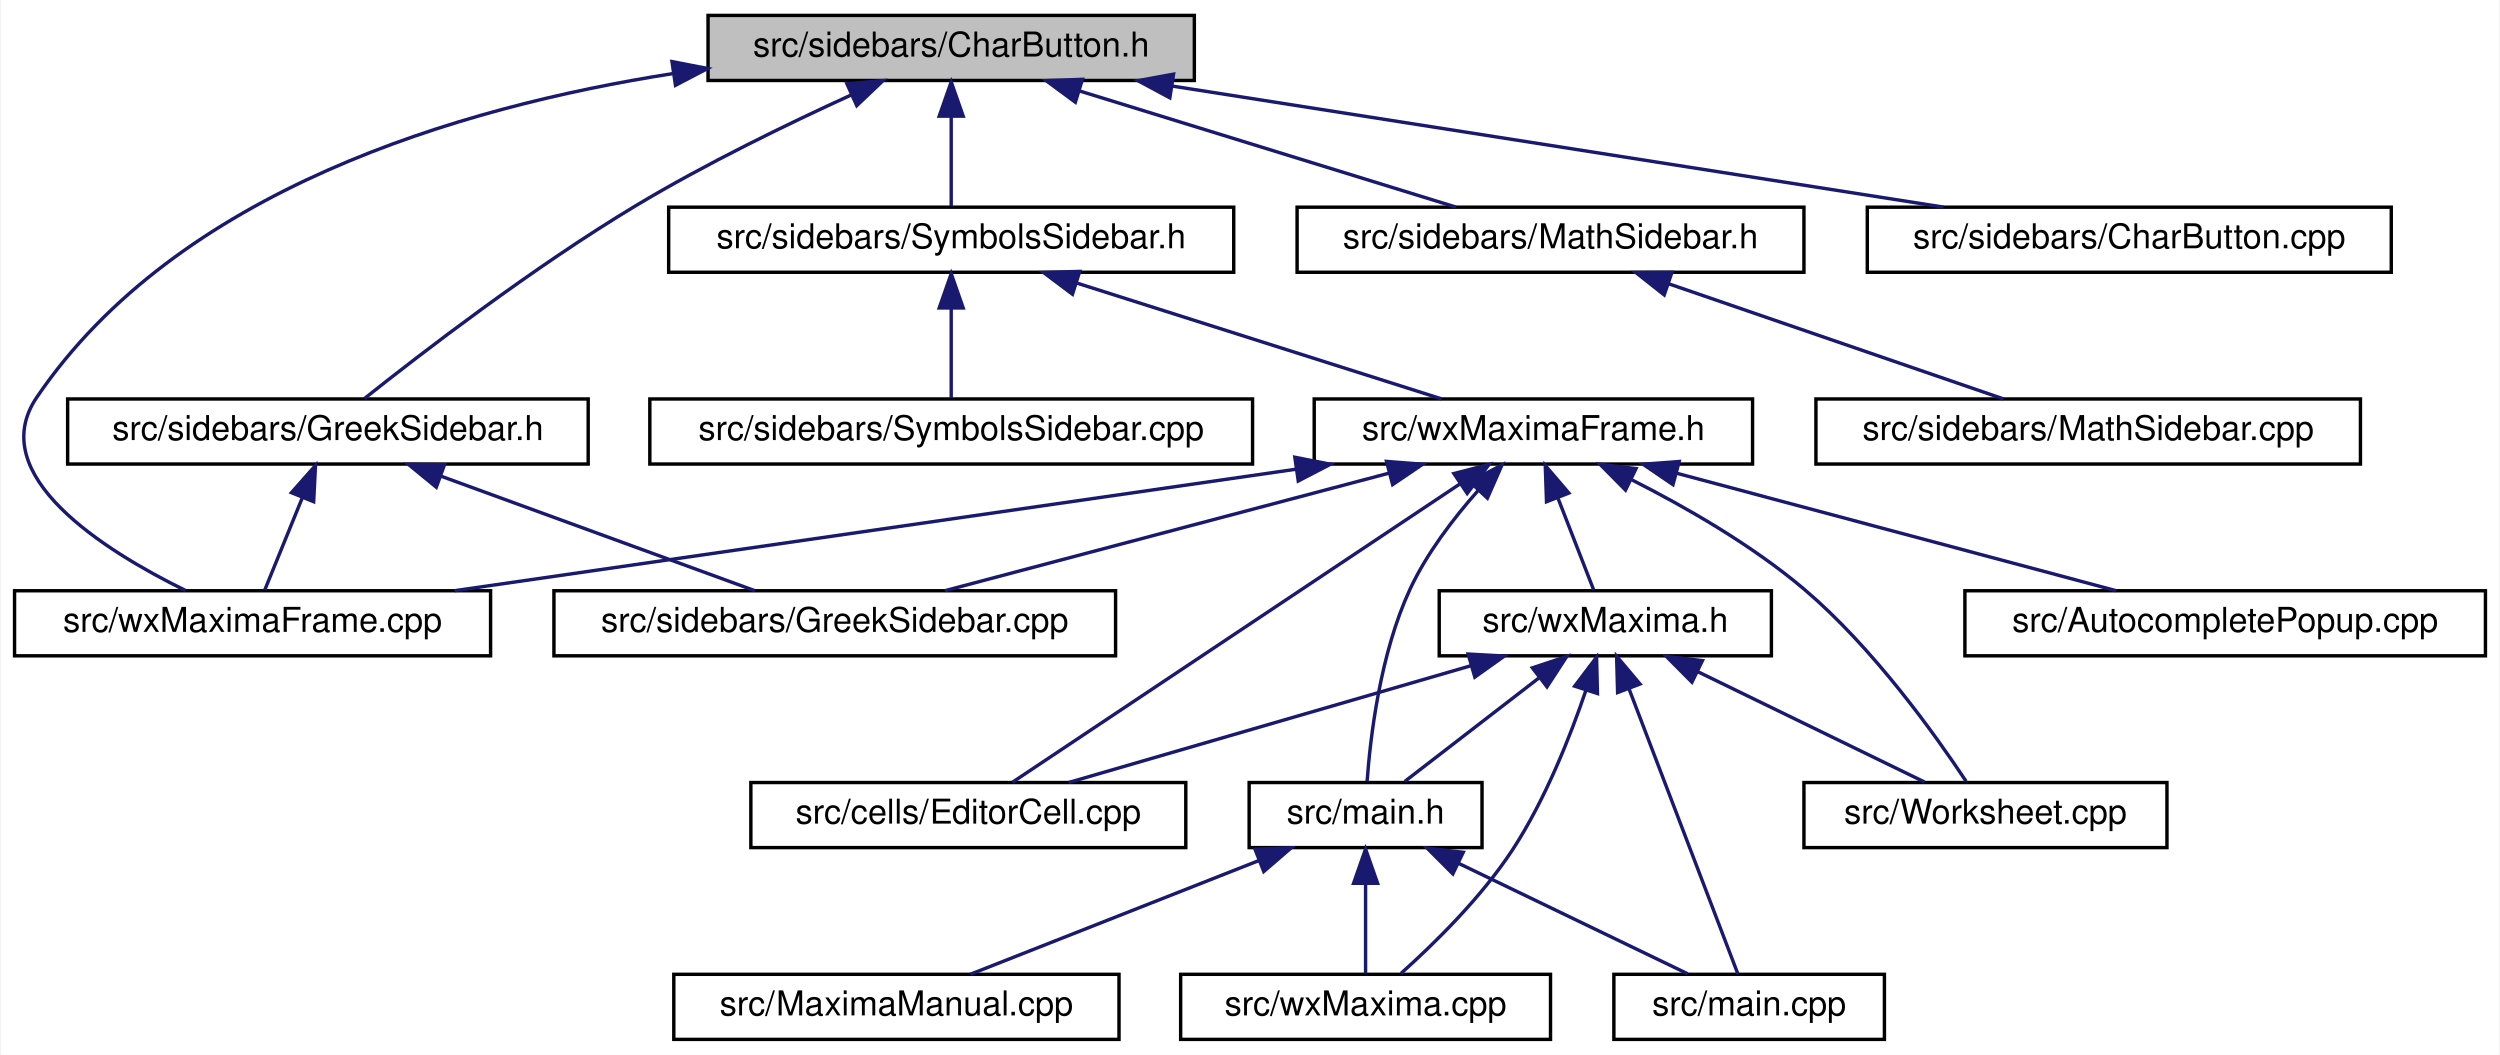
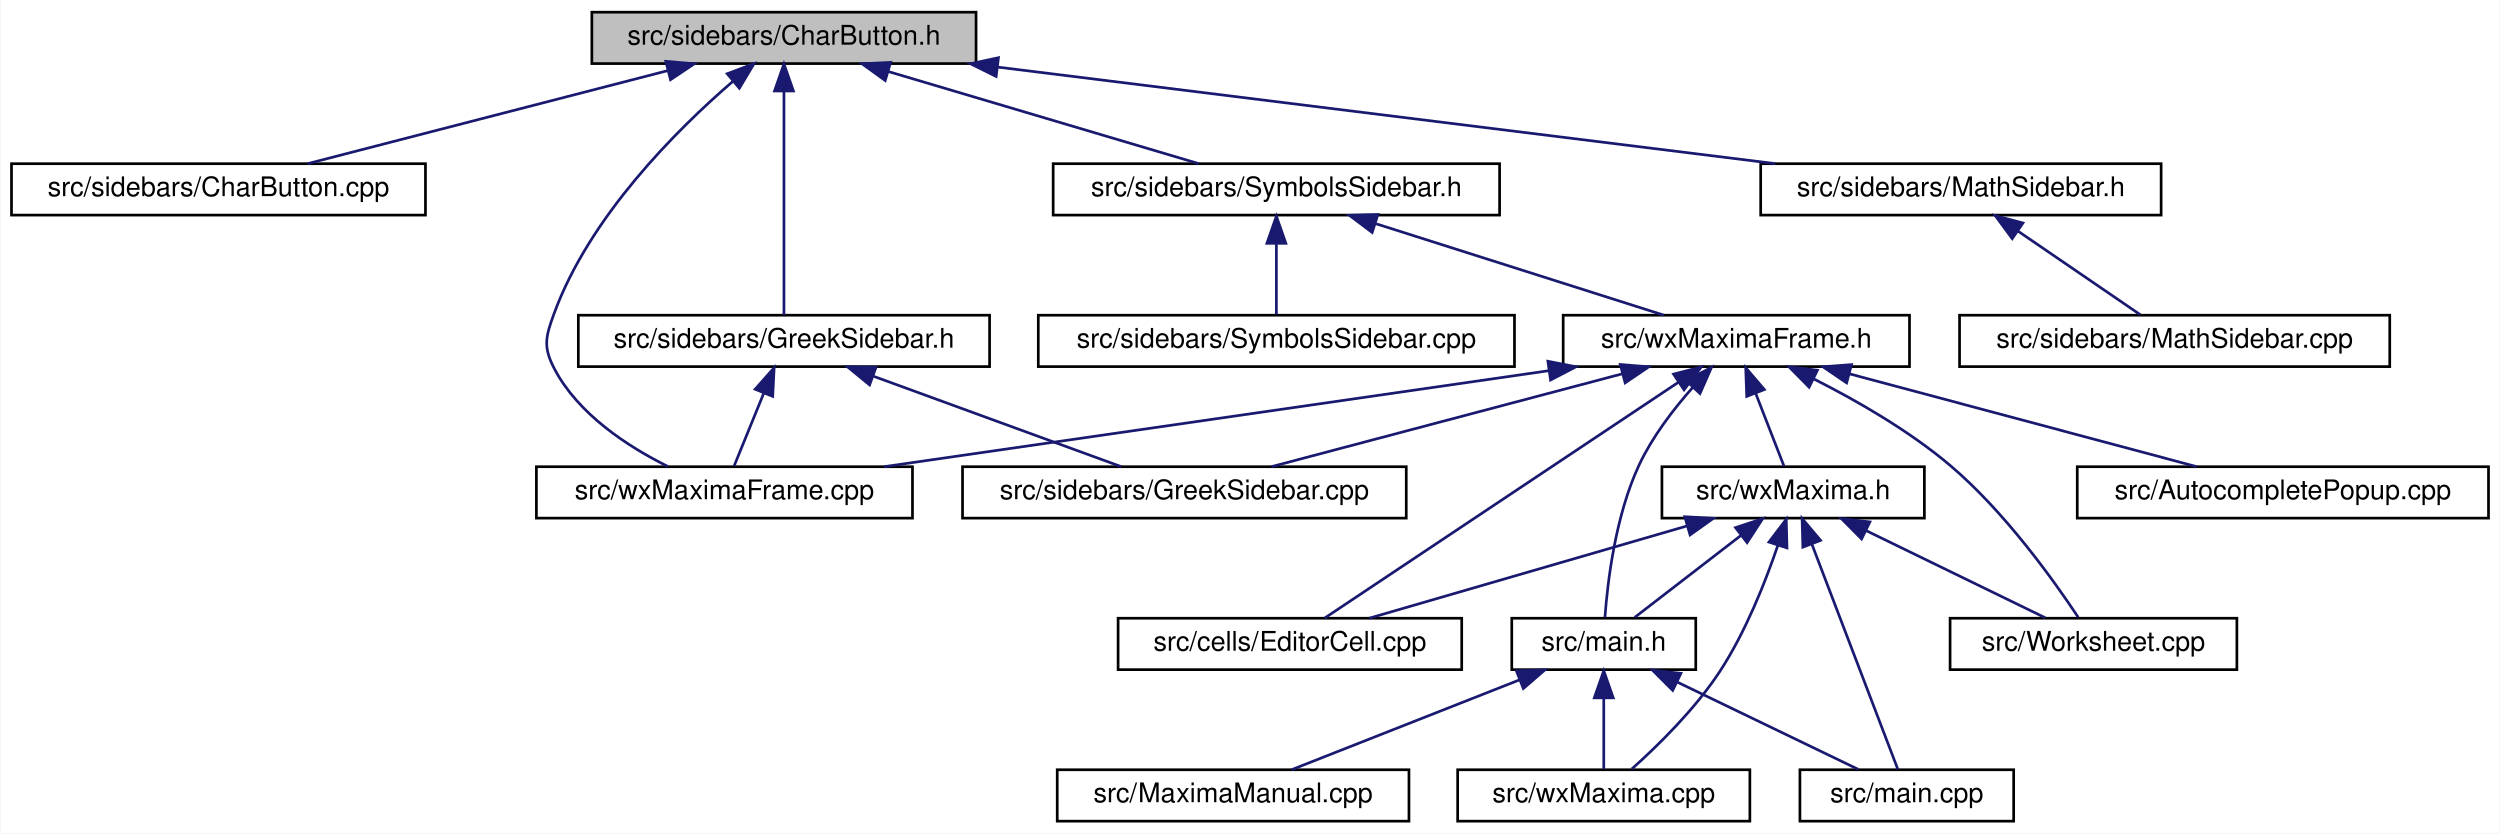
- <svg xmlns="http://www.w3.org/2000/svg" xmlns:xlink="http://www.w3.org/1999/xlink" width="730pt" height="308pt" viewBox="0.00 0.00 729.50 308.00">
+ <svg xmlns="http://www.w3.org/2000/svg" xmlns:xlink="http://www.w3.org/1999/xlink" width="924pt" height="308pt" viewBox="0.00 0.00 923.50 308.00">
  <g id="graph0" class="graph" transform="scale(1 1) rotate(0) translate(4 304)">
-     <polygon fill="white" stroke="transparent" points="-4,4 -4,-304 725.5,-304 725.5,4 -4,4" />
+     <polygon fill="white" stroke="transparent" points="-4,4 -4,-304 919.5,-304 919.5,4 -4,4" />
    <g id="node1" class="node">
      <g id="a_node1">
        <a xlink:title="This file contains the definition of the class Charbutton that allows to select arbitrary unicode sym...">
-           <polygon fill="#bfbfbf" stroke="black" points="202.5,-280.5 202.5,-299.5 344.5,-299.5 344.5,-280.5 202.5,-280.5" />
-           <text text-anchor="middle" x="273.5" y="-287.5" font-family="Helvetica,sans-Serif" font-size="10.00">src/sidebars/CharButton.h</text>
+           <polygon fill="#bfbfbf" stroke="black" points="214.5,-280.5 214.5,-299.5 356.5,-299.5 356.5,-280.5 214.5,-280.5" />
+           <text text-anchor="middle" x="285.5" y="-287.5" font-family="Helvetica,sans-Serif" font-size="10.00">src/sidebars/CharButton.h</text>
        </a>
      </g>
    </g>
    <g id="node2" class="node">
      <g id="a_node2">
+         <a xlink:href="CharButton_8cpp.html" target="_top" xlink:title="This file defines the class CharacterButton.">
+           <polygon fill="white" stroke="black" points="0,-224.5 0,-243.5 153,-243.5 153,-224.5 0,-224.5" />
+           <text text-anchor="middle" x="76.5" y="-231.5" font-family="Helvetica,sans-Serif" font-size="10.00">src/sidebars/CharButton.cpp</text>
+         </a>
+       </g>
+     </g>
+     <g id="edge1" class="edge">
+       <path fill="none" stroke="midnightblue" d="M242.52,-277.89C203.05,-267.7 145.4,-252.8 109.46,-243.52" />
+       <polygon fill="midnightblue" stroke="midnightblue" points="241.83,-281.33 252.38,-280.44 243.58,-274.55 241.83,-281.33" />
+     </g>
+     <g id="node3" class="node">
+       <g id="a_node3">
        <a xlink:href="GreekSidebar_8h.html" target="_top" xlink:title="This file declares the class wxMaximaFrame.">
-           <polygon fill="white" stroke="black" points="15.5,-168.5 15.5,-187.5 167.5,-187.5 167.5,-168.5 15.5,-168.5" />
-           <text text-anchor="middle" x="91.5" y="-175.5" font-family="Helvetica,sans-Serif" font-size="10.00">src/sidebars/GreekSidebar.h</text>
-         </a>
-       </g>
-     </g>
-     <g id="edge1" class="edge">
-       <path fill="none" stroke="midnightblue" d="M244.27,-276.26C225.85,-267.85 201.79,-256.17 181.5,-244 151.42,-225.96 118.62,-200.72 102.17,-187.63" />
-       <polygon fill="midnightblue" stroke="midnightblue" points="243.05,-279.54 253.61,-280.46 245.92,-273.16 243.05,-279.54" />
-     </g>
-     <g id="node4" class="node">
-       <g id="a_node4">
-         <a xlink:href="wxMaximaFrame_8cpp.html" target="_top" xlink:title="This file defines the class wxMaximaFrame.">
-           <polygon fill="white" stroke="black" points="0,-112.5 0,-131.5 139,-131.5 139,-112.5 0,-112.5" />
-           <text text-anchor="middle" x="69.5" y="-119.5" font-family="Helvetica,sans-Serif" font-size="10.00">src/wxMaximaFrame.cpp</text>
-         </a>
-       </g>
-     </g>
-     <g id="edge25" class="edge">
-       <path fill="none" stroke="midnightblue" d="M192.14,-282.5C129.72,-272.73 47.5,-248.4 6.5,-188 -8.95,-165.25 26.17,-143.23 49.93,-131.57" />
-       <polygon fill="midnightblue" stroke="midnightblue" points="191.97,-286.02 202.37,-284 192.99,-279.09 191.97,-286.02" />
+           <polygon fill="white" stroke="black" points="209.5,-168.5 209.5,-187.5 361.5,-187.5 361.5,-168.5 209.5,-168.5" />
+           <text text-anchor="middle" x="285.5" y="-175.5" font-family="Helvetica,sans-Serif" font-size="10.00">src/sidebars/GreekSidebar.h</text>
+         </a>
+       </g>
+     </g>
+     <g id="edge2" class="edge">
+       <path fill="none" stroke="midnightblue" d="M285.5,-270.35C285.5,-246.25 285.5,-205.31 285.5,-187.59" />
+       <polygon fill="midnightblue" stroke="midnightblue" points="282,-270.37 285.5,-280.37 289,-270.37 282,-270.37" />
    </g>
    <g id="node5" class="node">
      <g id="a_node5">
+         <a xlink:href="wxMaximaFrame_8cpp.html" target="_top" xlink:title="This file defines the class wxMaximaFrame.">
+           <polygon fill="white" stroke="black" points="194,-112.5 194,-131.5 333,-131.5 333,-112.5 194,-112.5" />
+           <text text-anchor="middle" x="263.5" y="-119.5" font-family="Helvetica,sans-Serif" font-size="10.00">src/wxMaximaFrame.cpp</text>
+         </a>
+       </g>
+     </g>
+     <g id="edge25" class="edge">
+       <path fill="none" stroke="midnightblue" d="M266.58,-273.9C245.79,-255.98 213.62,-223.95 200.5,-188 197.45,-179.65 196.43,-175.9 200.5,-168 209.3,-150.91 227.92,-138.87 242.65,-131.57" />
+       <polygon fill="midnightblue" stroke="midnightblue" points="264.52,-276.75 274.44,-280.48 269.02,-271.38 264.52,-276.75" />
+     </g>
+     <g id="node6" class="node">
+       <g id="a_node6">
        <a xlink:href="MathSidebar_8h.html" target="_top" xlink:title="This file declares the class wxMaximaFrame.">
-           <polygon fill="white" stroke="black" points="374.5,-224.5 374.5,-243.5 522.5,-243.5 522.5,-224.5 374.5,-224.5" />
-           <text text-anchor="middle" x="448.5" y="-231.5" font-family="Helvetica,sans-Serif" font-size="10.00">src/sidebars/MathSidebar.h</text>
-         </a>
-       </g>
-     </g>
-     <g id="edge4" class="edge">
-       <path fill="none" stroke="midnightblue" d="M310.97,-277.44C343.97,-267.26 391.26,-252.66 420.9,-243.52" />
-       <polygon fill="midnightblue" stroke="midnightblue" points="309.75,-274.15 301.23,-280.44 311.82,-280.84 309.75,-274.15" />
-     </g>
-     <g id="node7" class="node">
-       <g id="a_node7">
-         <a xlink:href="CharButton_8cpp.html" target="_top" xlink:title="This file defines the class CharacterButton.">
-           <polygon fill="white" stroke="black" points="541,-224.5 541,-243.5 694,-243.5 694,-224.5 541,-224.5" />
-           <text text-anchor="middle" x="617.5" y="-231.5" font-family="Helvetica,sans-Serif" font-size="10.00">src/sidebars/CharButton.cpp</text>
-         </a>
-       </g>
-     </g>
-     <g id="edge6" class="edge">
-       <path fill="none" stroke="midnightblue" d="M338.14,-278.85C403.13,-268.65 502.21,-253.1 563.25,-243.52" />
-       <polygon fill="midnightblue" stroke="midnightblue" points="337.34,-275.44 328.01,-280.44 338.43,-282.35 337.34,-275.44" />
+           <polygon fill="white" stroke="black" points="646.5,-224.5 646.5,-243.5 794.5,-243.5 794.5,-224.5 646.5,-224.5" />
+           <text text-anchor="middle" x="720.5" y="-231.5" font-family="Helvetica,sans-Serif" font-size="10.00">src/sidebars/MathSidebar.h</text>
+         </a>
+       </g>
+     </g>
+     <g id="edge5" class="edge">
+       <path fill="none" stroke="midnightblue" d="M364.46,-279.2C446.58,-269 573.84,-253.21 651.9,-243.52" />
+       <polygon fill="midnightblue" stroke="midnightblue" points="363.92,-275.74 354.43,-280.44 364.78,-282.68 363.92,-275.74" />
    </g>
    <g id="node8" class="node">
      <g id="a_node8">
        <a xlink:href="SymbolsSidebar_8h.html" target="_top" xlink:title="This file declares the class wxMaximaFrame.">
-           <polygon fill="white" stroke="black" points="191,-224.5 191,-243.5 356,-243.5 356,-224.5 191,-224.5" />
-           <text text-anchor="middle" x="273.5" y="-231.5" font-family="Helvetica,sans-Serif" font-size="10.00">src/sidebars/SymbolsSidebar.h</text>
+           <polygon fill="white" stroke="black" points="385,-224.5 385,-243.5 550,-243.5 550,-224.5 385,-224.5" />
+           <text text-anchor="middle" x="467.5" y="-231.5" font-family="Helvetica,sans-Serif" font-size="10.00">src/sidebars/SymbolsSidebar.h</text>
        </a>
      </g>
    </g>
    <g id="edge7" class="edge">
-       <path fill="none" stroke="midnightblue" d="M273.5,-269.8C273.5,-260.91 273.5,-250.78 273.5,-243.75" />
-       <polygon fill="midnightblue" stroke="midnightblue" points="270,-270.08 273.5,-280.08 277,-270.08 270,-270.08" />
-     </g>
-     <g id="node3" class="node">
-       <g id="a_node3">
+       <path fill="none" stroke="midnightblue" d="M324.03,-277.57C358.36,-267.38 407.83,-252.7 438.8,-243.52" />
+       <polygon fill="midnightblue" stroke="midnightblue" points="322.93,-274.24 314.34,-280.44 324.92,-280.95 322.93,-274.24" />
+     </g>
+     <g id="node4" class="node">
+       <g id="a_node4">
        <a xlink:href="GreekSidebar_8cpp.html" target="_top" xlink:title="This file defines the class GreekSidebar.">
-           <polygon fill="white" stroke="black" points="157.5,-112.5 157.5,-131.5 321.5,-131.5 321.5,-112.5 157.5,-112.5" />
-           <text text-anchor="middle" x="239.5" y="-119.5" font-family="Helvetica,sans-Serif" font-size="10.00">src/sidebars/GreekSidebar.cpp</text>
-         </a>
-       </g>
-     </g>
-     <g id="edge2" class="edge">
-       <path fill="none" stroke="midnightblue" d="M124.65,-164.91C152.47,-154.75 191.52,-140.51 216.16,-131.52" />
-       <polygon fill="midnightblue" stroke="midnightblue" points="123.15,-161.73 114.95,-168.44 125.54,-168.3 123.15,-161.73" />
+           <polygon fill="white" stroke="black" points="351.5,-112.5 351.5,-131.5 515.5,-131.5 515.5,-112.5 351.5,-112.5" />
+           <text text-anchor="middle" x="433.5" y="-119.5" font-family="Helvetica,sans-Serif" font-size="10.00">src/sidebars/GreekSidebar.cpp</text>
+         </a>
+       </g>
    </g>
    <g id="edge3" class="edge">
-       <path fill="none" stroke="midnightblue" d="M84.04,-158.69C80.33,-149.59 76.02,-139.01 73.07,-131.75" />
-       <polygon fill="midnightblue" stroke="midnightblue" points="80.85,-160.14 87.87,-168.08 87.34,-157.5 80.85,-160.14" />
-     </g>
-     <g id="node6" class="node">
-       <g id="a_node6">
+       <path fill="none" stroke="midnightblue" d="M318.65,-164.91C346.47,-154.75 385.52,-140.51 410.16,-131.52" />
+       <polygon fill="midnightblue" stroke="midnightblue" points="317.15,-161.73 308.95,-168.44 319.54,-168.3 317.15,-161.73" />
+     </g>
+     <g id="edge4" class="edge">
+       <path fill="none" stroke="midnightblue" d="M278.04,-158.69C274.33,-149.59 270.02,-139.01 267.07,-131.75" />
+       <polygon fill="midnightblue" stroke="midnightblue" points="274.85,-160.14 281.87,-168.08 281.34,-157.5 274.85,-160.14" />
+     </g>
+     <g id="node7" class="node">
+       <g id="a_node7">
        <a xlink:href="MathSidebar_8cpp.html" target="_top" xlink:title="This file defines the class SymbolsSidebar.">
-           <polygon fill="white" stroke="black" points="526,-168.5 526,-187.5 685,-187.5 685,-168.5 526,-168.5" />
-           <text text-anchor="middle" x="605.5" y="-175.5" font-family="Helvetica,sans-Serif" font-size="10.00">src/sidebars/MathSidebar.cpp</text>
-         </a>
-       </g>
-     </g>
-     <g id="edge5" class="edge">
-       <path fill="none" stroke="midnightblue" d="M482.89,-221.17C512.45,-211 554.37,-196.59 580.74,-187.52" />
-       <polygon fill="midnightblue" stroke="midnightblue" points="481.7,-217.88 473.38,-224.44 483.97,-224.5 481.7,-217.88" />
+           <polygon fill="white" stroke="black" points="720,-168.5 720,-187.5 879,-187.5 879,-168.5 720,-168.5" />
+           <text text-anchor="middle" x="799.5" y="-175.5" font-family="Helvetica,sans-Serif" font-size="10.00">src/sidebars/MathSidebar.cpp</text>
+         </a>
+       </g>
+     </g>
+     <g id="edge6" class="edge">
+       <path fill="none" stroke="midnightblue" d="M741.53,-218.62C755.97,-208.76 774.64,-195.99 786.84,-187.65" />
+       <polygon fill="midnightblue" stroke="midnightblue" points="739.47,-215.79 733.19,-224.32 743.42,-221.57 739.47,-215.79" />
    </g>
    <g id="node9" class="node">
      <g id="a_node9">
        <a xlink:href="SymbolsSidebar_8cpp.html" target="_top" xlink:title="This file defines the class SymbolsSidebar.">
-           <polygon fill="white" stroke="black" points="185.5,-168.5 185.5,-187.5 361.5,-187.5 361.5,-168.5 185.5,-168.5" />
-           <text text-anchor="middle" x="273.5" y="-175.5" font-family="Helvetica,sans-Serif" font-size="10.00">src/sidebars/SymbolsSidebar.cpp</text>
+           <polygon fill="white" stroke="black" points="379.5,-168.5 379.5,-187.5 555.5,-187.5 555.5,-168.5 379.5,-168.5" />
+           <text text-anchor="middle" x="467.5" y="-175.5" font-family="Helvetica,sans-Serif" font-size="10.00">src/sidebars/SymbolsSidebar.cpp</text>
        </a>
      </g>
    </g>
    <g id="edge8" class="edge">
-       <path fill="none" stroke="midnightblue" d="M273.5,-213.8C273.5,-204.91 273.5,-194.78 273.5,-187.75" />
-       <polygon fill="midnightblue" stroke="midnightblue" points="270,-214.08 273.5,-224.08 277,-214.08 270,-214.08" />
+       <path fill="none" stroke="midnightblue" d="M467.5,-213.8C467.5,-204.91 467.5,-194.78 467.5,-187.75" />
+       <polygon fill="midnightblue" stroke="midnightblue" points="464,-214.08 467.5,-224.08 471,-214.08 464,-214.08" />
    </g>
    <g id="node10" class="node">
      <g id="a_node10">
        <a xlink:href="wxMaximaFrame_8h.html" target="_top" xlink:title="This file declares the class wxMaximaFrame.">
-           <polygon fill="white" stroke="black" points="379.5,-168.5 379.5,-187.5 507.5,-187.5 507.5,-168.5 379.5,-168.5" />
-           <text text-anchor="middle" x="443.5" y="-175.5" font-family="Helvetica,sans-Serif" font-size="10.00">src/wxMaximaFrame.h</text>
+           <polygon fill="white" stroke="black" points="573.5,-168.5 573.5,-187.5 701.5,-187.5 701.5,-168.5 573.5,-168.5" />
+           <text text-anchor="middle" x="637.5" y="-175.5" font-family="Helvetica,sans-Serif" font-size="10.00">src/wxMaximaFrame.h</text>
        </a>
      </g>
    </g>
    <g id="edge9" class="edge">
-       <path fill="none" stroke="midnightblue" d="M310.32,-221.3C342.35,-211.13 388.02,-196.62 416.69,-187.52" />
-       <polygon fill="midnightblue" stroke="midnightblue" points="308.91,-218.08 300.44,-224.44 311.03,-224.75 308.91,-218.08" />
+       <path fill="none" stroke="midnightblue" d="M504.32,-221.3C536.35,-211.13 582.02,-196.62 610.69,-187.52" />
+       <polygon fill="midnightblue" stroke="midnightblue" points="502.91,-218.08 494.44,-224.44 505.03,-224.75 502.91,-218.08" />
    </g>
    <g id="edge16" class="edge">
-       <path fill="none" stroke="midnightblue" d="M401.3,-165.83C362.78,-155.63 306.68,-140.78 271.67,-131.52" />
-       <polygon fill="midnightblue" stroke="midnightblue" points="400.61,-169.27 411.18,-168.44 402.4,-162.5 400.61,-169.27" />
+       <path fill="none" stroke="midnightblue" d="M595.3,-165.83C556.78,-155.63 500.68,-140.78 465.67,-131.52" />
+       <polygon fill="midnightblue" stroke="midnightblue" points="594.61,-169.27 605.18,-168.44 596.4,-162.5 594.61,-169.27" />
    </g>
    <g id="edge24" class="edge">
-       <path fill="none" stroke="midnightblue" d="M374.1,-166.98C303.45,-156.78 195.12,-141.14 128.48,-131.52" />
-       <polygon fill="midnightblue" stroke="midnightblue" points="373.84,-170.48 384.24,-168.44 374.84,-163.55 373.84,-170.48" />
+       <path fill="none" stroke="midnightblue" d="M568.1,-166.98C497.45,-156.78 389.12,-141.14 322.48,-131.52" />
+       <polygon fill="midnightblue" stroke="midnightblue" points="567.84,-170.48 578.24,-168.44 568.84,-163.55 567.84,-170.48" />
    </g>
    <g id="node11" class="node">
      <g id="a_node11">
        <a xlink:href="AutocompletePopup_8cpp.html" target="_top" xlink:title="This file defines the class AutocompletePopup.">
-           <polygon fill="white" stroke="black" points="569.5,-112.5 569.5,-131.5 721.5,-131.5 721.5,-112.5 569.5,-112.5" />
-           <text text-anchor="middle" x="645.5" y="-119.5" font-family="Helvetica,sans-Serif" font-size="10.00">src/AutocompletePopup.cpp</text>
+           <polygon fill="white" stroke="black" points="763.5,-112.5 763.5,-131.5 915.5,-131.5 915.5,-112.5 763.5,-112.5" />
+           <text text-anchor="middle" x="839.5" y="-119.5" font-family="Helvetica,sans-Serif" font-size="10.00">src/AutocompletePopup.cpp</text>
        </a>
      </g>
    </g>
    <g id="edge10" class="edge">
-       <path fill="none" stroke="midnightblue" d="M485.29,-165.83C523.43,-155.63 578.98,-140.78 613.64,-131.52" />
-       <polygon fill="midnightblue" stroke="midnightblue" points="484.26,-162.48 475.51,-168.44 486.07,-169.24 484.26,-162.48" />
+       <path fill="none" stroke="midnightblue" d="M679.29,-165.83C717.43,-155.63 772.98,-140.78 807.64,-131.52" />
+       <polygon fill="midnightblue" stroke="midnightblue" points="678.26,-162.48 669.51,-168.44 680.07,-169.24 678.26,-162.48" />
    </g>
    <g id="node12" class="node">
      <g id="a_node12">
        <a xlink:href="EditorCell_8cpp.html" target="_top" xlink:title="This file defines the class EditorCell.">
-           <polygon fill="white" stroke="black" points="215,-56.5 215,-75.5 342,-75.5 342,-56.5 215,-56.5" />
-           <text text-anchor="middle" x="278.5" y="-63.5" font-family="Helvetica,sans-Serif" font-size="10.00">src/cells/EditorCell.cpp</text>
+           <polygon fill="white" stroke="black" points="409,-56.5 409,-75.5 536,-75.5 536,-56.5 409,-56.5" />
+           <text text-anchor="middle" x="472.5" y="-63.5" font-family="Helvetica,sans-Serif" font-size="10.00">src/cells/EditorCell.cpp</text>
        </a>
      </g>
    </g>
    <g id="edge11" class="edge">
-       <path fill="none" stroke="midnightblue" d="M422.07,-162.71C387.3,-139.53 319.65,-94.43 291.39,-75.59" />
-       <polygon fill="midnightblue" stroke="midnightblue" points="420.29,-165.73 430.55,-168.37 424.17,-159.91 420.29,-165.73" />
+       <path fill="none" stroke="midnightblue" d="M616.07,-162.71C581.3,-139.53 513.65,-94.43 485.39,-75.59" />
+       <polygon fill="midnightblue" stroke="midnightblue" points="614.29,-165.73 624.55,-168.37 618.17,-159.91 614.29,-165.73" />
    </g>
    <g id="node13" class="node">
      <g id="a_node13">
        <a xlink:href="main_8h.html" target="_top" xlink:title="This file declares the class wxMaxima that contains most of the program's logic.">
-           <polygon fill="white" stroke="black" points="360.5,-56.5 360.5,-75.5 428.5,-75.5 428.5,-56.5 360.5,-56.5" />
-           <text text-anchor="middle" x="394.5" y="-63.5" font-family="Helvetica,sans-Serif" font-size="10.00">src/main.h</text>
+           <polygon fill="white" stroke="black" points="554.5,-56.5 554.5,-75.5 622.5,-75.5 622.5,-56.5 554.5,-56.5" />
+           <text text-anchor="middle" x="588.5" y="-63.5" font-family="Helvetica,sans-Serif" font-size="10.00">src/main.h</text>
        </a>
      </g>
    </g>
    <g id="edge12" class="edge">
-       <path fill="none" stroke="midnightblue" d="M427.33,-160.74C420.22,-152.71 412.39,-142.5 407.5,-132 398.75,-113.22 395.88,-88.72 394.94,-75.82" />
-       <polygon fill="midnightblue" stroke="midnightblue" points="424.95,-163.31 434.33,-168.24 430.07,-158.54 424.95,-163.31" />
+       <path fill="none" stroke="midnightblue" d="M621.33,-160.74C614.22,-152.71 606.39,-142.5 601.5,-132 592.75,-113.22 589.88,-88.72 588.94,-75.82" />
+       <polygon fill="midnightblue" stroke="midnightblue" points="618.95,-163.31 628.33,-168.24 624.07,-158.54 618.95,-163.31" />
    </g>
    <g id="node17" class="node">
      <g id="a_node17">
        <a xlink:href="wxMaxima_8h.html" target="_top" xlink:title="This file declares the class wxMaxima that contains most of the program's logic.">
-           <polygon fill="white" stroke="black" points="416,-112.5 416,-131.5 513,-131.5 513,-112.5 416,-112.5" />
-           <text text-anchor="middle" x="464.5" y="-119.5" font-family="Helvetica,sans-Serif" font-size="10.00">src/wxMaxima.h</text>
+           <polygon fill="white" stroke="black" points="610,-112.5 610,-131.5 707,-131.5 707,-112.5 610,-112.5" />
+           <text text-anchor="middle" x="658.5" y="-119.5" font-family="Helvetica,sans-Serif" font-size="10.00">src/wxMaxima.h</text>
        </a>
      </g>
    </g>
    <g id="edge17" class="edge">
-       <path fill="none" stroke="midnightblue" d="M450.62,-158.69C454.16,-149.59 458.27,-139.01 461.1,-131.75" />
-       <polygon fill="midnightblue" stroke="midnightblue" points="447.33,-157.49 446.97,-168.08 453.85,-160.03 447.33,-157.49" />
+       <path fill="none" stroke="midnightblue" d="M644.62,-158.69C648.16,-149.59 652.27,-139.01 655.1,-131.75" />
+       <polygon fill="midnightblue" stroke="midnightblue" points="641.33,-157.49 640.97,-168.08 647.85,-160.03 641.33,-157.49" />
    </g>
    <g id="node18" class="node">
      <g id="a_node18">
        <a xlink:href="Worksheet_8cpp.html" target="_top" xlink:title="This file defines the class Worksheet.">
-           <polygon fill="white" stroke="black" points="522.5,-56.5 522.5,-75.5 628.5,-75.5 628.5,-56.5 522.5,-56.5" />
-           <text text-anchor="middle" x="575.5" y="-63.5" font-family="Helvetica,sans-Serif" font-size="10.00">src/Worksheet.cpp</text>
+           <polygon fill="white" stroke="black" points="716.5,-56.5 716.5,-75.5 822.5,-75.5 822.5,-56.5 716.5,-56.5" />
+           <text text-anchor="middle" x="769.5" y="-63.5" font-family="Helvetica,sans-Serif" font-size="10.00">src/Worksheet.cpp</text>
        </a>
      </g>
    </g>
    <g id="edge23" class="edge">
-       <path fill="none" stroke="midnightblue" d="M472.23,-163.89C487.98,-155.93 507.33,-144.83 522.5,-132 542.73,-114.88 560.98,-89.25 569.85,-75.86" />
-       <polygon fill="midnightblue" stroke="midnightblue" points="470.4,-160.89 462.95,-168.43 473.47,-167.17 470.4,-160.89" />
+       <path fill="none" stroke="midnightblue" d="M666.23,-163.89C681.98,-155.93 701.33,-144.83 716.5,-132 736.73,-114.88 754.98,-89.25 763.85,-75.86" />
+       <polygon fill="midnightblue" stroke="midnightblue" points="664.4,-160.89 656.95,-168.43 667.47,-167.17 664.4,-160.89" />
    </g>
    <g id="node14" class="node">
      <g id="a_node14">
        <a xlink:href="main_8cpp.html" target="_top" xlink:title="The file that defines the starting point of the program.">
-           <polygon fill="white" stroke="black" points="467,-0.5 467,-19.5 546,-19.5 546,-0.5 467,-0.5" />
-           <text text-anchor="middle" x="506.5" y="-7.5" font-family="Helvetica,sans-Serif" font-size="10.00">src/main.cpp</text>
+           <polygon fill="white" stroke="black" points="661,-0.5 661,-19.5 740,-19.5 740,-0.5 661,-0.5" />
+           <text text-anchor="middle" x="700.5" y="-7.5" font-family="Helvetica,sans-Serif" font-size="10.00">src/main.cpp</text>
        </a>
      </g>
    </g>
    <g id="edge13" class="edge">
-       <path fill="none" stroke="midnightblue" d="M421.75,-51.86C442.52,-41.85 470.52,-28.35 488.55,-19.65" />
-       <polygon fill="midnightblue" stroke="midnightblue" points="419.98,-48.83 412.49,-56.32 423.02,-55.13 419.98,-48.83" />
+       <path fill="none" stroke="midnightblue" d="M615.75,-51.86C636.52,-41.85 664.52,-28.35 682.55,-19.65" />
+       <polygon fill="midnightblue" stroke="midnightblue" points="613.98,-48.83 606.49,-56.32 617.02,-55.13 613.98,-48.83" />
    </g>
    <g id="node15" class="node">
      <g id="a_node15">
        <a xlink:href="MaximaManual_8cpp.html" target="_top" xlink:title="This file defines the class MaximaManual.">
-           <polygon fill="white" stroke="black" points="192.5,-0.5 192.5,-19.5 322.5,-19.5 322.5,-0.5 192.5,-0.5" />
-           <text text-anchor="middle" x="257.5" y="-7.5" font-family="Helvetica,sans-Serif" font-size="10.00">src/MaximaManual.cpp</text>
+           <polygon fill="white" stroke="black" points="386.5,-0.5 386.5,-19.5 516.5,-19.5 516.5,-0.5 386.5,-0.5" />
+           <text text-anchor="middle" x="451.5" y="-7.5" font-family="Helvetica,sans-Serif" font-size="10.00">src/MaximaManual.cpp</text>
        </a>
      </g>
    </g>
    <g id="edge14" class="edge">
-       <path fill="none" stroke="midnightblue" d="M363.48,-52.77C337.74,-42.63 301.81,-28.47 279.11,-19.52" />
-       <polygon fill="midnightblue" stroke="midnightblue" points="362.21,-56.03 372.79,-56.44 364.77,-49.52 362.21,-56.03" />
+       <path fill="none" stroke="midnightblue" d="M557.48,-52.77C531.74,-42.63 495.81,-28.47 473.11,-19.52" />
+       <polygon fill="midnightblue" stroke="midnightblue" points="556.21,-56.03 566.79,-56.44 558.77,-49.52 556.21,-56.03" />
    </g>
    <g id="node16" class="node">
      <g id="a_node16">
        <a xlink:href="wxMaxima_8cpp.html" target="_top" xlink:title="This file defines the contents of the class wxMaxima that contains most of the program's logic.">
-           <polygon fill="white" stroke="black" points="340.5,-0.5 340.5,-19.5 448.5,-19.5 448.5,-0.5 340.5,-0.5" />
-           <text text-anchor="middle" x="394.5" y="-7.5" font-family="Helvetica,sans-Serif" font-size="10.00">src/wxMaxima.cpp</text>
+           <polygon fill="white" stroke="black" points="534.5,-0.5 534.5,-19.5 642.5,-19.5 642.5,-0.5 534.5,-0.5" />
+           <text text-anchor="middle" x="588.5" y="-7.5" font-family="Helvetica,sans-Serif" font-size="10.00">src/wxMaxima.cpp</text>
        </a>
      </g>
    </g>
    <g id="edge15" class="edge">
-       <path fill="none" stroke="midnightblue" d="M394.5,-45.8C394.5,-36.91 394.5,-26.78 394.5,-19.75" />
-       <polygon fill="midnightblue" stroke="midnightblue" points="391,-46.08 394.5,-56.08 398,-46.08 391,-46.08" />
+       <path fill="none" stroke="midnightblue" d="M588.5,-45.8C588.5,-36.91 588.5,-26.78 588.5,-19.75" />
+       <polygon fill="midnightblue" stroke="midnightblue" points="585,-46.08 588.5,-56.08 592,-46.08 585,-46.08" />
    </g>
    <g id="edge18" class="edge">
-       <path fill="none" stroke="midnightblue" d="M425.12,-109.57C390.03,-99.38 339.48,-84.7 307.83,-75.52" />
-       <polygon fill="midnightblue" stroke="midnightblue" points="424.45,-113.02 435.03,-112.44 426.4,-106.29 424.45,-113.02" />
+       <path fill="none" stroke="midnightblue" d="M619.12,-109.57C584.03,-99.38 533.48,-84.7 501.83,-75.52" />
+       <polygon fill="midnightblue" stroke="midnightblue" points="618.45,-113.02 629.03,-112.44 620.4,-106.29 618.45,-113.02" />
    </g>
    <g id="edge19" class="edge">
-       <path fill="none" stroke="midnightblue" d="M445.19,-106.1C432.59,-96.38 416.57,-84.03 405.95,-75.83" />
-       <polygon fill="midnightblue" stroke="midnightblue" points="443.2,-108.99 453.25,-112.32 447.47,-103.44 443.2,-108.99" />
+       <path fill="none" stroke="midnightblue" d="M639.19,-106.1C626.59,-96.38 610.57,-84.03 599.95,-75.83" />
+       <polygon fill="midnightblue" stroke="midnightblue" points="637.2,-108.99 647.25,-112.32 641.47,-103.44 637.2,-108.99" />
    </g>
    <g id="edge20" class="edge">
-       <path fill="none" stroke="midnightblue" d="M471.37,-103C480.54,-79 496.39,-37.47 503.22,-19.59" />
-       <polygon fill="midnightblue" stroke="midnightblue" points="468.09,-101.78 467.8,-112.37 474.63,-104.27 468.09,-101.78" />
+       <path fill="none" stroke="midnightblue" d="M665.37,-103C674.54,-79 690.39,-37.47 697.22,-19.59" />
+       <polygon fill="midnightblue" stroke="midnightblue" points="662.09,-101.78 661.8,-112.37 668.63,-104.27 662.09,-101.78" />
    </g>
    <g id="edge22" class="edge">
-       <path fill="none" stroke="midnightblue" d="M458.85,-102.46C454.26,-88.95 446.98,-70.53 437.5,-56 428.29,-41.88 414.34,-28.26 404.84,-19.77" />
-       <polygon fill="midnightblue" stroke="midnightblue" points="455.55,-103.64 461.95,-112.09 462.21,-101.49 455.55,-103.64" />
+       <path fill="none" stroke="midnightblue" d="M652.85,-102.46C648.26,-88.95 640.98,-70.53 631.5,-56 622.29,-41.88 608.34,-28.26 598.84,-19.77" />
+       <polygon fill="midnightblue" stroke="midnightblue" points="649.55,-103.64 655.95,-112.09 656.21,-101.49 649.55,-103.64" />
    </g>
    <g id="edge21" class="edge">
-       <path fill="none" stroke="midnightblue" d="M491.51,-107.86C512.09,-97.85 539.84,-84.35 557.71,-75.65" />
-       <polygon fill="midnightblue" stroke="midnightblue" points="489.8,-104.8 482.33,-112.32 492.86,-111.1 489.8,-104.8" />
+       <path fill="none" stroke="midnightblue" d="M685.51,-107.86C706.09,-97.85 733.84,-84.35 751.71,-75.65" />
+       <polygon fill="midnightblue" stroke="midnightblue" points="683.8,-104.8 676.33,-112.32 686.86,-111.1 683.8,-104.8" />
    </g>
  </g>
</svg>
